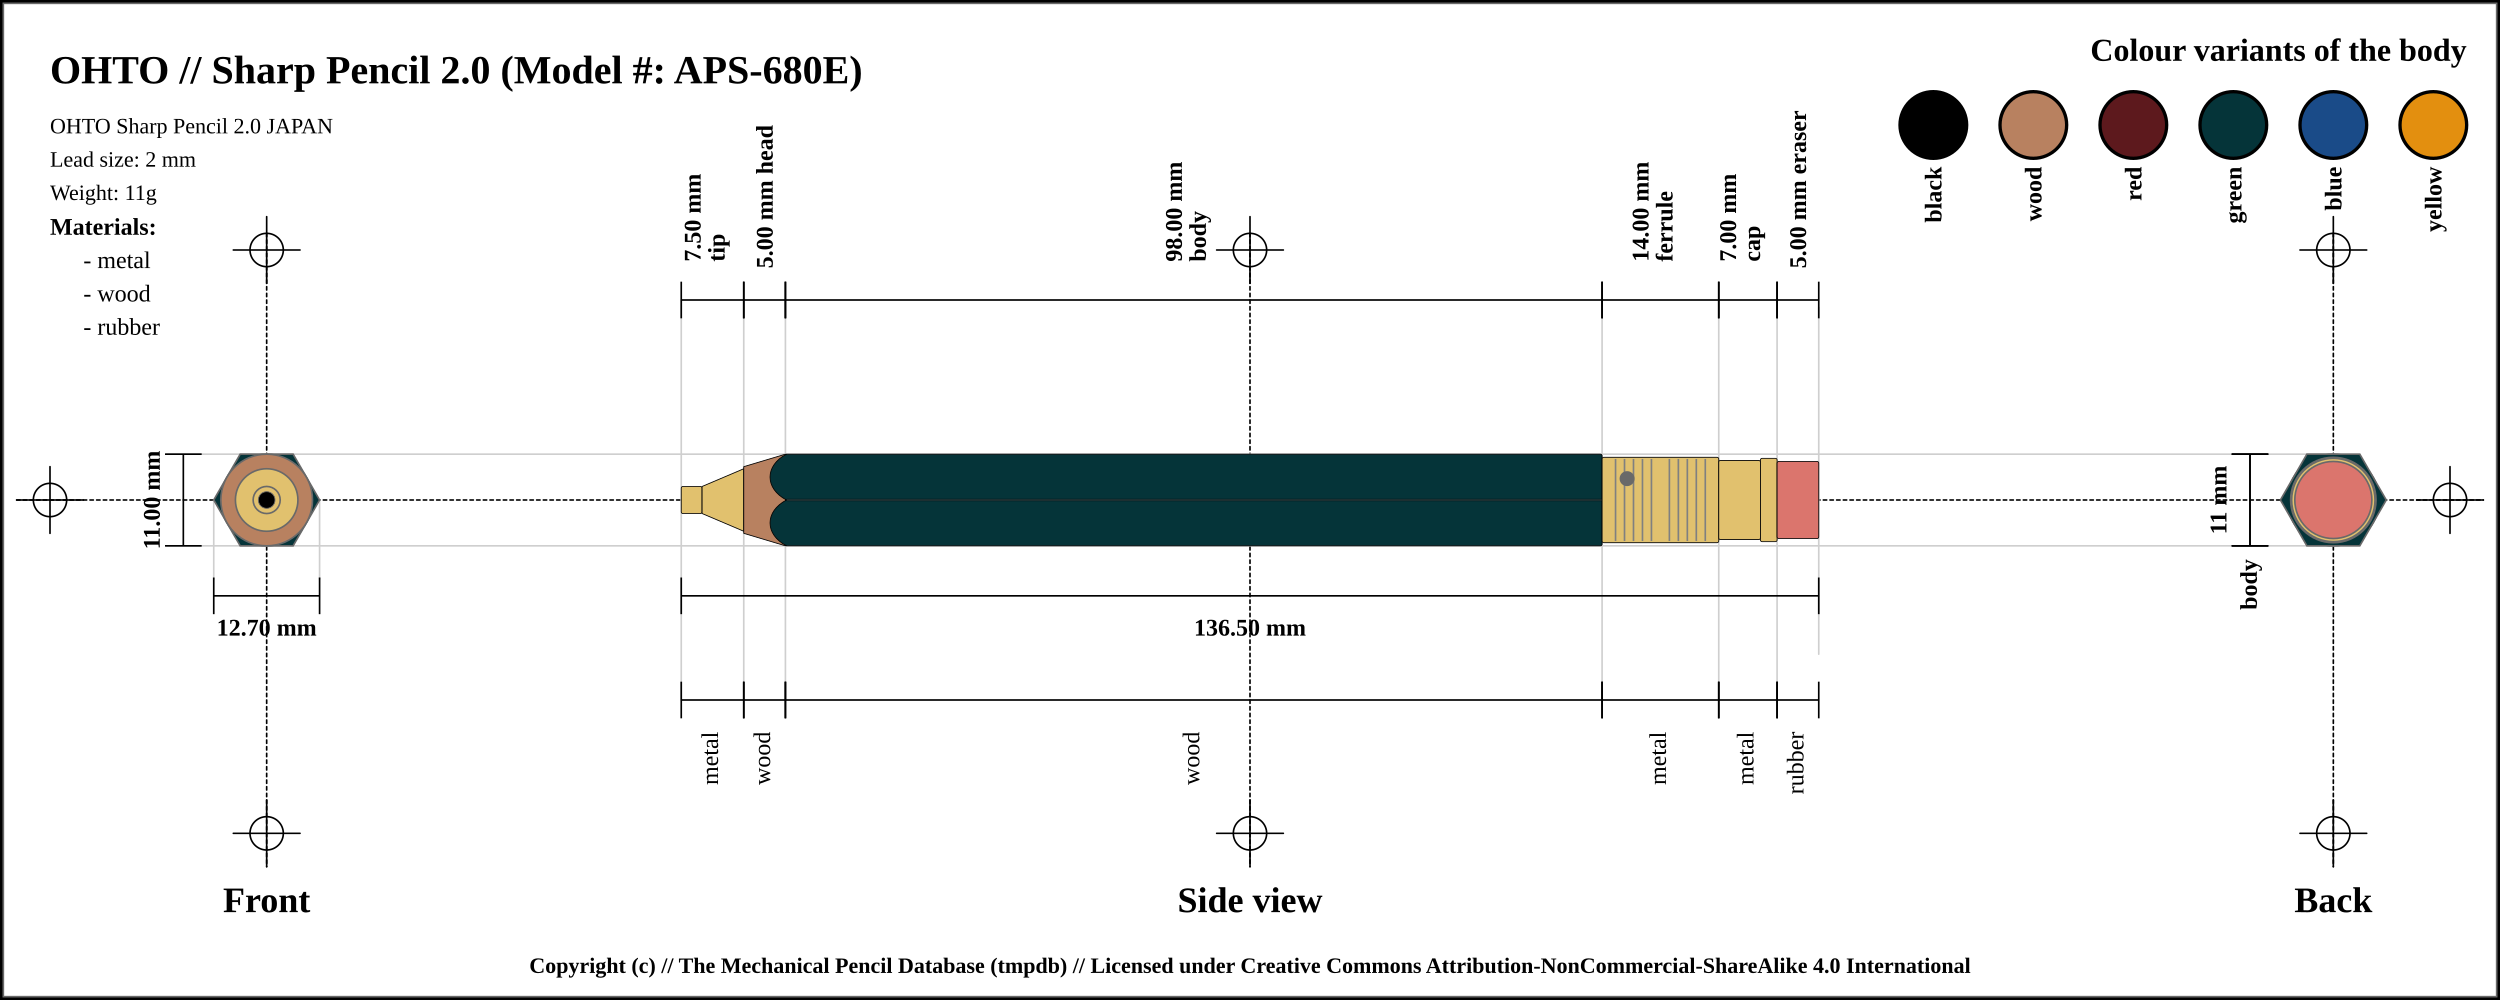
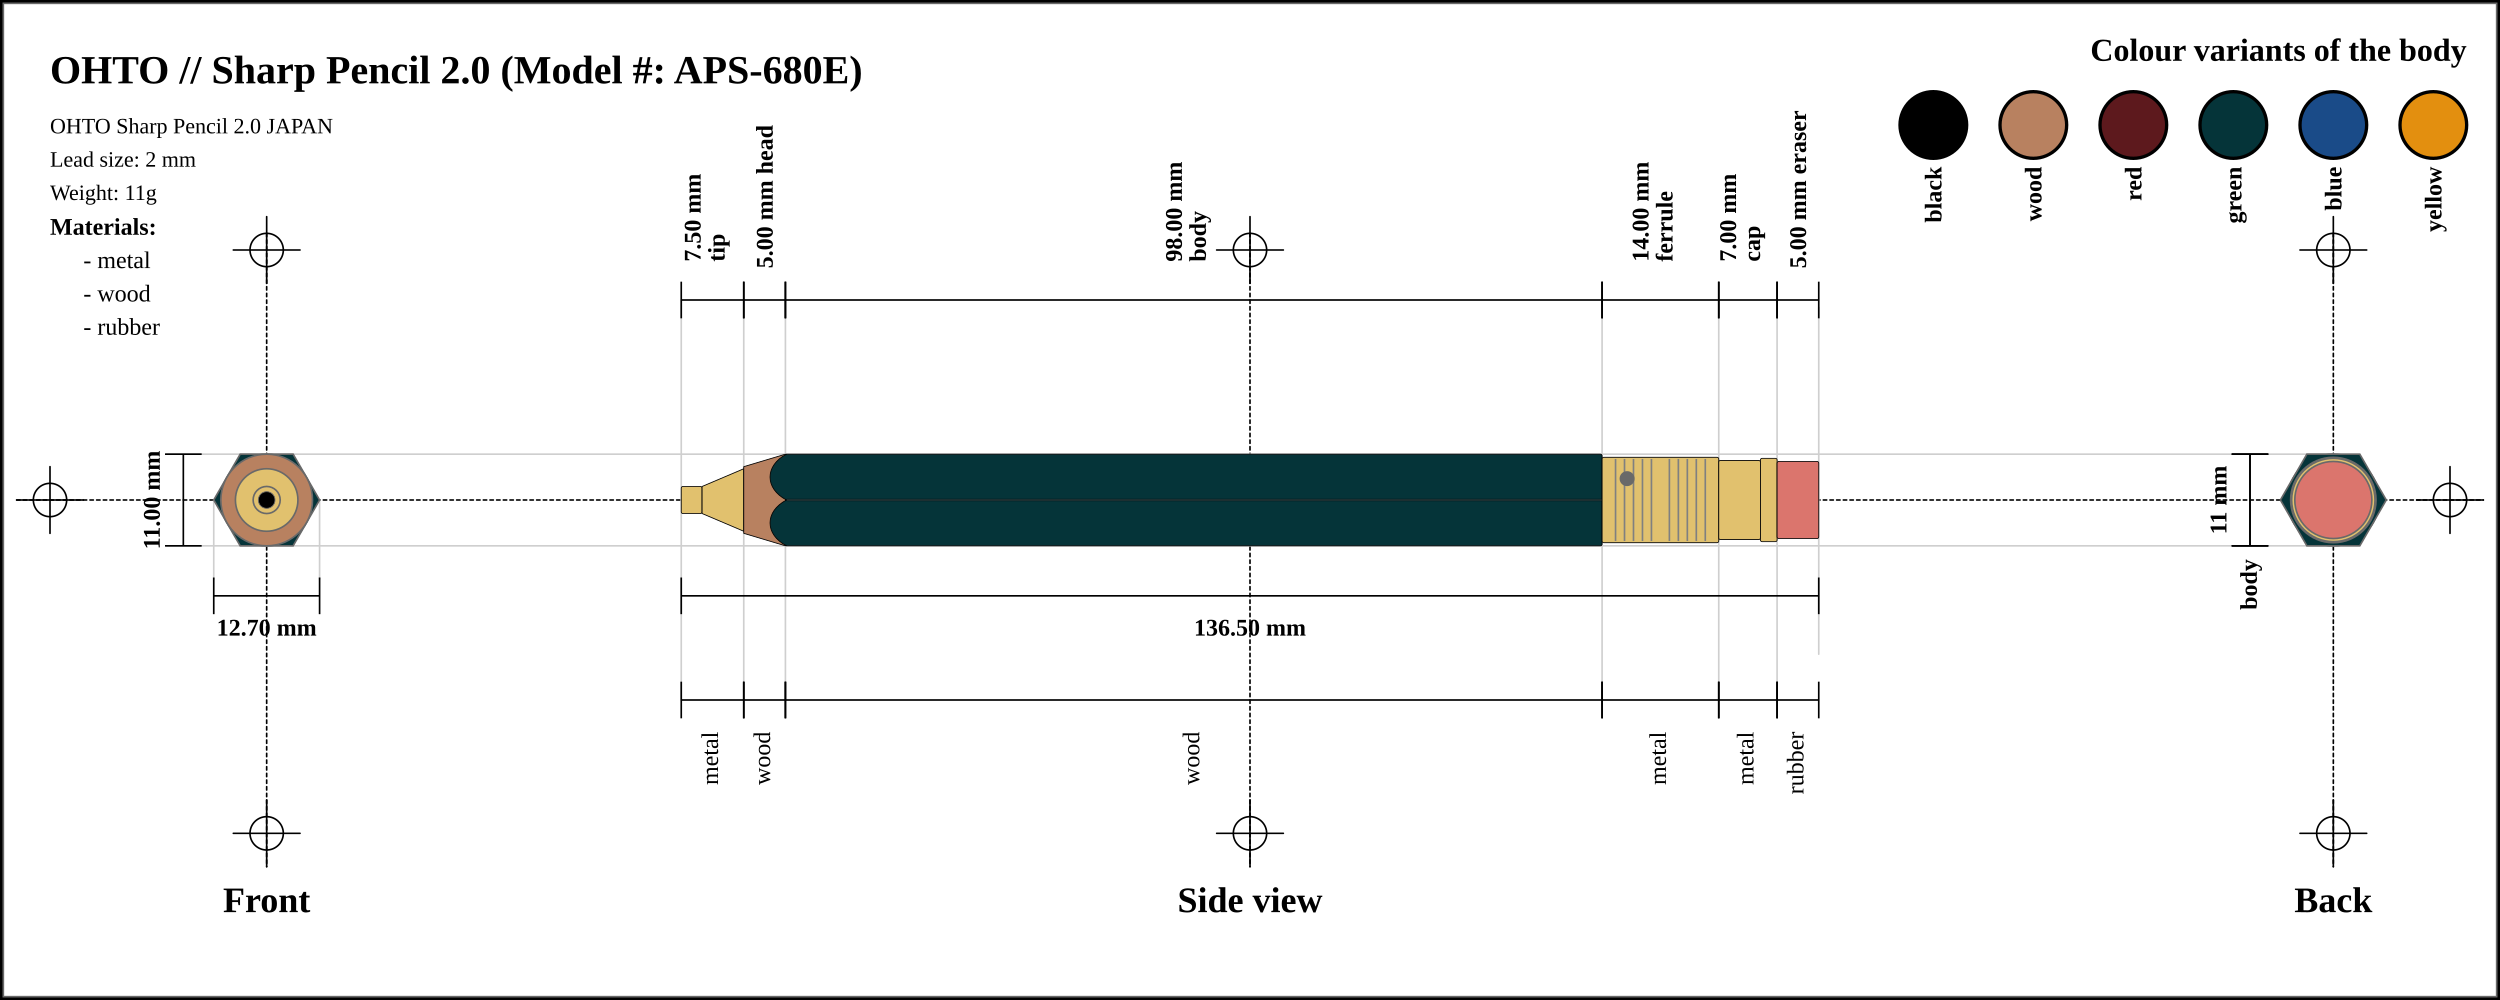
<svg xmlns="http://www.w3.org/2000/svg" width="1500" height="600">
  <pattern id="diagonalHatch" patternUnits="userSpaceOnUse" width="8" height="8">
-     <rect width="6" height="6" fill="none" />
    <path stroke="dimgray" stroke-linecap="round" stroke-width="1" d="M 4,4 L 8,8" />
    <path stroke="dimgray" stroke-linecap="round" stroke-width="1" d="M 4,4 L 0,8" />
    <path stroke="gray" stroke-linecap="round" stroke-width="1" d="M 4,4 L 8,0" />
    <path stroke="gray" stroke-linecap="round" stroke-width="1" d="M 4,4 L 0,0" />
  </pattern>
+   <pattern id="spring" patternUnits="userSpaceOnUse" width="8" height="100">
+     <path stroke="dimgray" stroke-linecap="round" stroke-width="2" d="M 0,0 L 8,100" />
+     <path stroke="white" stroke-linecap="round" stroke-width="1" d="M 0,0 L 8,100" />
+   </pattern>
  <rect x="0" y="0" width="1500" height="600" fill="white" stroke="black" stroke-width="4" />
  <rect x="2" y="2" width="1496" height="596" fill="white" stroke="dimgray" stroke-width="1" />
-   <line x1="10" y1="300" x2="1490" y2="300" stroke-linecap="round" stroke="#000000" stroke-dasharray="2" stroke-width="1" />
-   <line x1="10" y1="300" x2="50" y2="300" stroke-linecap="round" stroke="#000000" stroke-width="1" />
-   <line x1="30" y1="280" x2="30" y2="320" stroke="#000000" stroke-linecap="round" stroke-width="1" />
-   <circle r="10" cx="30" cy="300" fill="none" stroke="#000000" stroke-width="1" />
-   <line x1="1450" y1="300" x2="1490" y2="300" stroke-linecap="round" stroke="#000000" stroke-width="1" />
-   <line x1="1470" y1="280" x2="1470" y2="320" stroke="#000000" stroke-linecap="round" stroke-width="1" />
-   <circle r="10" cx="1470" cy="300" fill="none" stroke="#000000" stroke-width="1" />
-   <line x1="160" y1="140" x2="160" y2="520" stroke="#000000" stroke-linecap="round" stroke-dasharray="2" stroke-width="1" />
-   <line x1="140" y1="150" x2="180" y2="150" stroke-linecap="round" stroke="#000000" stroke-width="1" />
-   <line x1="160" y1="130" x2="160" y2="170" stroke="#000000" stroke-linecap="round" stroke-width="1" />
-   <circle r="10" cx="160" cy="150" fill="none" stroke="#000000" stroke-width="1" />
-   <line x1="140" y1="500" x2="180" y2="500" stroke-linecap="round" stroke="#000000" stroke-width="1" />
-   <line x1="160" y1="480" x2="160" y2="520" stroke="#000000" stroke-linecap="round" stroke-width="1" />
-   <circle r="10" cx="160" cy="500" fill="none" stroke="#000000" stroke-width="1" />
-   <line x1="750" y1="140" x2="750" y2="520" stroke="#000000" stroke-linecap="round" stroke-dasharray="2" stroke-width="1" />
-   <line x1="730" y1="150" x2="770" y2="150" stroke-linecap="round" stroke="#000000" stroke-width="1" />
-   <line x1="750" y1="130" x2="750" y2="170" stroke="#000000" stroke-linecap="round" stroke-width="1" />
-   <circle r="10" cx="750" cy="150" fill="none" stroke="#000000" stroke-width="1" />
-   <line x1="730" y1="500" x2="770" y2="500" stroke-linecap="round" stroke="#000000" stroke-width="1" />
-   <line x1="750" y1="480" x2="750" y2="520" stroke="#000000" stroke-linecap="round" stroke-width="1" />
-   <circle r="10" cx="750" cy="500" fill="none" stroke="#000000" stroke-width="1" />
-   <line x1="1400" y1="140" x2="1400" y2="520" stroke="#000000" stroke-linecap="round" stroke-dasharray="2" stroke-width="1" />
-   <line x1="1380" y1="150" x2="1420" y2="150" stroke-linecap="round" stroke="#000000" stroke-width="1" />
-   <line x1="1400" y1="130" x2="1400" y2="170" stroke="#000000" stroke-linecap="round" stroke-width="1" />
-   <circle r="10" cx="1400" cy="150" fill="none" stroke="#000000" stroke-width="1" />
-   <line x1="1380" y1="500" x2="1420" y2="500" stroke-linecap="round" stroke="#000000" stroke-width="1" />
-   <line x1="1400" y1="480" x2="1400" y2="520" stroke="#000000" stroke-linecap="round" stroke-width="1" />
-   <circle r="10" cx="1400" cy="500" fill="none" stroke="#000000" stroke-width="1" />
-   <text x="30" y="50" font-size="2.0em" font-weight="bold"> OHTO // Sharp Pencil 2.0 (Model #: APS-680E)</text>
-   <text x="30" y="80" font-size="1.1em"> OHTO Sharp Pencil 2.0 JAPAN</text>
-   <text x="30" y="100" font-size="1.1em"> Lead size: 2 mm</text>
-   <text x="30" y="120" font-size="1.1em"> Weight: 11g</text>
-   <text x="1480" y="30" font-size="1.6em" font-weight="bold" text-anchor="end" dominant-baseline="central">Colour variants of the body</text>
-   <rect x="1440" y="55" width="40" rx="50%" ry="50%" height="40" stroke="black" stroke-width="2" fill="#e38f0f" />
-   <text x="1460" y="100" transform="rotate(-90, 1460, 100)" font-size="1.2em" font-weight="bold" text-anchor="end" dominant-baseline="central">yellow</text>
-   <rect x="1380" y="55" width="40" rx="50%" ry="50%" height="40" stroke="black" stroke-width="2" fill="#1a4b88" />
-   <text x="1400" y="100" transform="rotate(-90, 1400, 100)" font-size="1.2em" font-weight="bold" text-anchor="end" dominant-baseline="central">blue</text>
-   <rect x="1320" y="55" width="40" rx="50%" ry="50%" height="40" stroke="black" stroke-width="2" fill="#053439" />
-   <text x="1340" y="100" transform="rotate(-90, 1340, 100)" font-size="1.2em" font-weight="bold" text-anchor="end" dominant-baseline="central">green</text>
-   <rect x="1260" y="55" width="40" rx="50%" ry="50%" height="40" stroke="black" stroke-width="2" fill="#5d191d" />
-   <text x="1280" y="100" transform="rotate(-90, 1280, 100)" font-size="1.2em" font-weight="bold" text-anchor="end" dominant-baseline="central">red</text>
-   <rect x="1200" y="55" width="40" rx="50%" ry="50%" height="40" stroke="black" stroke-width="2" fill="#b88160" />
-   <text x="1220" y="100" transform="rotate(-90, 1220, 100)" font-size="1.2em" font-weight="bold" text-anchor="end" dominant-baseline="central">wood</text>
-   <rect x="1140" y="55" width="40" rx="50%" ry="50%" height="40" stroke="black" stroke-width="2" fill="black" />
-   <text x="1160" y="100" transform="rotate(-90, 1160, 100)" font-size="1.2em" font-weight="bold" text-anchor="end" dominant-baseline="central">black</text>
-   <text x="30" y="136" font-size="1.2em" font-weight="bold" text-anchor="start" dominant-baseline="central">Materials:</text>
-   <text x="50" y="156" font-size="1.2em" text-anchor="start" dominant-baseline="central"> - metal</text>
-   <text x="50" y="176" font-size="1.2em" text-anchor="start" dominant-baseline="central"> - wood</text>
-   <text x="50" y="196" font-size="1.2em" text-anchor="start" dominant-baseline="central"> - rubber</text>
-   <line x1="100" y1="272.5" x2="1400" y2="272.5" stroke-linecap="round" stroke="#cfcfcf" stroke-width="1" />
-   <line x1="100" y1="327.5" x2="1400" y2="327.5" stroke-linecap="round" stroke="#cfcfcf" stroke-width="1" />
-   <line x1="128.246" y1="300" x2="128.246" y2="347.5" stroke="#cfcfcf" stroke-linecap="round" stroke-width="1" />
-   <line x1="191.754" y1="300" x2="191.754" y2="347.5" stroke="#cfcfcf" stroke-linecap="round" stroke-width="1" />
-   <line x1="408.75" y1="180" x2="408.75" y2="420" stroke="#cfcfcf" stroke-linecap="round" stroke-width="1" />
-   <line x1="446.25" y1="180" x2="446.25" y2="420" stroke="#cfcfcf" stroke-linecap="round" stroke-width="1" />
-   <line x1="471.25" y1="180" x2="471.25" y2="420" stroke="#cfcfcf" stroke-linecap="round" stroke-width="1" />
-   <line x1="961.25" y1="180" x2="961.25" y2="420" stroke="#cfcfcf" stroke-linecap="round" stroke-width="1" />
-   <line x1="1031.25" y1="180" x2="1031.25" y2="420" stroke="#cfcfcf" stroke-linecap="round" stroke-width="1" />
-   <line x1="1066.25" y1="180" x2="1066.25" y2="420" stroke="#cfcfcf" stroke-linecap="round" stroke-width="1" />
-   <line x1="1091.25" y1="184.5" x2="1091.25" y2="392.5" stroke="#cfcfcf" stroke-linecap="round" stroke-width="1" />
-   <text x="160" y="540" font-size="1.8em" font-weight="bold" text-anchor="middle" dominant-baseline="central">Front</text>
-   <text x="750" y="540" font-size="1.8em" font-weight="bold" text-anchor="middle" dominant-baseline="central">Side view</text>
-   <text x="1400" y="540" font-size="1.8em" font-weight="bold" text-anchor="middle" dominant-baseline="central">Back</text>
-   <line x1="99" y1="272.5" x2="121" y2="272.5" stroke="black" stroke-width="1" />
-   <line x1="110" y1="272.5" x2="110" y2="327.5" stroke="black" stroke-width="1" />
-   <line x1="99" y1="327.5" x2="121" y2="327.5" stroke="black" stroke-width="1" />
-   <text x="91" y="300" transform="rotate(-90, 91, 300)" font-size="1.2em" font-weight="bold" text-anchor="middle" dominant-baseline="central" fill="black">11.00 mm</text>
-   <line x1="128.246" y1="346.5" x2="128.246" y2="368.5" stroke="black" stroke-width="1" />
-   <line x1="128.246" y1="357.5" x2="191.754" y2="357.5" stroke="black" stroke-width="1" />
-   <line x1="191.754" y1="346.5" x2="191.754" y2="368.5" stroke="black" stroke-width="1" />
-   <text x="160" y="376.5" font-size="1.2em" font-weight="bold" text-anchor="middle" dominant-baseline="central" fill="black">
-     <tspan x="160" dy="0">12.70 mm</tspan>
-   </text>
-   <line x1="408.75" y1="169" x2="408.75" y2="191" stroke="black" stroke-width="1" />
-   <line x1="408.75" y1="180" x2="446.25" y2="180" stroke="black" stroke-width="1" />
-   <line x1="446.25" y1="169" x2="446.25" y2="191" stroke="black" stroke-width="1" />
-   <text x="427.5" y="161" font-size="1.2em" transform="rotate(-90, 415.5, 161)" font-weight="bold" text-anchor="start" dominant-baseline="central" fill="black">
-     <tspan x="419.5" dy="0">7.50 mm</tspan>
-     <tspan x="419.5" dy="1em">tip</tspan>
-   </text>
-   <line x1="446.25" y1="169" x2="446.25" y2="191" stroke="black" stroke-width="1" />
-   <line x1="446.25" y1="180" x2="471.25" y2="180" stroke="black" stroke-width="1" />
-   <line x1="471.25" y1="169" x2="471.25" y2="191" stroke="black" stroke-width="1" />
-   <text x="458.75" y="161" font-size="1.2em" transform="rotate(-90, 458.75, 161)" font-weight="bold" text-anchor="start" dominant-baseline="central" fill="black">
-     <tspan x="458.75" dy="0">5.00 mm head</tspan>
-   </text>
-   <line x1="471.25" y1="169" x2="471.25" y2="191" stroke="black" stroke-width="1" />
-   <line x1="471.25" y1="180" x2="961.25" y2="180" stroke="black" stroke-width="1" />
-   <line x1="961.25" y1="169" x2="961.25" y2="191" stroke="black" stroke-width="1" />
-   <text x="716.25" y="161" font-size="1.2em" transform="rotate(-90, 704.25, 161)" font-weight="bold" text-anchor="start" dominant-baseline="central" fill="black">
-     <tspan x="708.25" dy="0">98.00 mm</tspan>
-     <tspan x="708.25" dy="1em">body</tspan>
-   </text>
-   <line x1="961.25" y1="169" x2="961.25" y2="191" stroke="black" stroke-width="1" />
-   <line x1="961.25" y1="180" x2="1031.25" y2="180" stroke="black" stroke-width="1" />
-   <line x1="1031.25" y1="169" x2="1031.25" y2="191" stroke="black" stroke-width="1" />
-   <text x="996.25" y="161" font-size="1.2em" transform="rotate(-90, 984.25, 161)" font-weight="bold" text-anchor="start" dominant-baseline="central" fill="black">
-     <tspan x="988.25" dy="0">14.00 mm</tspan>
-     <tspan x="988.25" dy="1em">ferrule</tspan>
-   </text>
-   <line x1="1031.25" y1="169" x2="1031.25" y2="191" stroke="black" stroke-width="1" />
-   <line x1="1031.25" y1="180" x2="1066.25" y2="180" stroke="black" stroke-width="1" />
-   <line x1="1066.25" y1="169" x2="1066.25" y2="191" stroke="black" stroke-width="1" />
-   <text x="1048.75" y="161" font-size="1.2em" transform="rotate(-90, 1036.75, 161)" font-weight="bold" text-anchor="start" dominant-baseline="central" fill="black">
-     <tspan x="1040.75" dy="0">7.00 mm</tspan>
-     <tspan x="1040.75" dy="1em">cap</tspan>
-   </text>
-   <line x1="1066.25" y1="169" x2="1066.25" y2="191" stroke="black" stroke-width="1" />
-   <line x1="1066.25" y1="180" x2="1091.25" y2="180" stroke="black" stroke-width="1" />
-   <line x1="1091.25" y1="169" x2="1091.25" y2="191" stroke="black" stroke-width="1" />
-   <text x="1078.75" y="161" font-size="1.2em" transform="rotate(-90, 1078.75, 161)" font-weight="bold" text-anchor="start" dominant-baseline="central" fill="black">
-     <tspan x="1078.75" dy="0">5.00 mm eraser</tspan>
-   </text>
-   <line x1="408.75" y1="346.5" x2="408.75" y2="368.5" stroke="black" stroke-width="1" />
-   <line x1="408.75" y1="357.5" x2="1091.25" y2="357.5" stroke="black" stroke-width="1" />
-   <line x1="1091.25" y1="346.5" x2="1091.25" y2="368.5" stroke="black" stroke-width="1" />
-   <text x="750" y="376.5" font-size="1.2em" font-weight="bold" text-anchor="middle" dominant-baseline="central" fill="black">
-     <tspan x="750" dy="0">136.50 mm</tspan>
-   </text>
-   <line x1="408.75" y1="409" x2="408.75" y2="431" stroke="black" stroke-width="1" />
-   <line x1="408.75" y1="420" x2="446.25" y2="420" stroke="black" stroke-width="1" />
-   <line x1="446.25" y1="409" x2="446.25" y2="431" stroke="black" stroke-width="1" />
-   <text x="427.5" y="439" font-size="1.2em" transform="rotate(-90, 427.5, 439)" text-anchor="end" dominant-baseline="middle" fill="black">
-     <tspan x="427.5" dy="0">metal</tspan>
-   </text>
-   <line x1="446.25" y1="409" x2="446.25" y2="431" stroke="black" stroke-width="1" />
-   <line x1="446.25" y1="420" x2="471.25" y2="420" stroke="black" stroke-width="1" />
-   <line x1="471.25" y1="409" x2="471.25" y2="431" stroke="black" stroke-width="1" />
-   <text x="458.75" y="439" font-size="1.2em" transform="rotate(-90, 458.75, 439)" text-anchor="end" dominant-baseline="middle" fill="black">
-     <tspan x="458.75" dy="0">wood</tspan>
-   </text>
-   <line x1="471.25" y1="409" x2="471.25" y2="431" stroke="black" stroke-width="1" />
-   <line x1="471.25" y1="420" x2="961.25" y2="420" stroke="black" stroke-width="1" />
-   <line x1="961.25" y1="409" x2="961.25" y2="431" stroke="black" stroke-width="1" />
-   <text x="716.25" y="439" font-size="1.2em" transform="rotate(-90, 716.25, 439)" text-anchor="end" dominant-baseline="middle" fill="black">
-     <tspan x="716.25" dy="0">wood</tspan>
-   </text>
-   <line x1="961.25" y1="409" x2="961.25" y2="431" stroke="black" stroke-width="1" />
-   <line x1="961.25" y1="420" x2="1031.25" y2="420" stroke="black" stroke-width="1" />
-   <line x1="1031.25" y1="409" x2="1031.25" y2="431" stroke="black" stroke-width="1" />
-   <text x="996.25" y="439" font-size="1.2em" transform="rotate(-90, 996.25, 439)" text-anchor="end" dominant-baseline="middle" fill="black">
-     <tspan x="996.25" dy="0">metal</tspan>
-   </text>
-   <line x1="1031.25" y1="409" x2="1031.25" y2="431" stroke="black" stroke-width="1" />
-   <line x1="1031.25" y1="420" x2="1066.25" y2="420" stroke="black" stroke-width="1" />
-   <line x1="1066.25" y1="409" x2="1066.25" y2="431" stroke="black" stroke-width="1" />
-   <text x="1048.75" y="439" font-size="1.2em" transform="rotate(-90, 1048.75, 439)" text-anchor="end" dominant-baseline="middle" fill="black">
-     <tspan x="1048.75" dy="0">metal</tspan>
-   </text>
-   <line x1="1066.25" y1="409" x2="1066.25" y2="431" stroke="black" stroke-width="1" />
-   <line x1="1066.25" y1="420" x2="1091.25" y2="420" stroke="black" stroke-width="1" />
-   <line x1="1091.25" y1="409" x2="1091.25" y2="431" stroke="black" stroke-width="1" />
-   <text x="1078.75" y="439" font-size="1.2em" transform="rotate(-90, 1078.75, 439)" text-anchor="end" dominant-baseline="middle" fill="black">
-     <tspan x="1078.75" dy="0">rubber</tspan>
-   </text>
-   <line x1="1339" y1="272.5" x2="1361" y2="272.5" stroke="black" stroke-width="1" />
-   <line x1="1350" y1="272.5" x2="1350" y2="327.5" stroke="black" stroke-width="1" />
-   <line x1="1339" y1="327.5" x2="1361" y2="327.5" stroke="black" stroke-width="1" />
-   <text x="1331" y="300" transform="rotate(-90, 1331, 300)" font-size="1.2em" font-weight="bold" text-anchor="middle" dominant-baseline="central" fill="black">11 mm</text>
-   <line x1="1339" y1="272.5" x2="1361" y2="272.5" stroke="black" stroke-width="1" />
-   <line x1="1350" y1="272.5" x2="1350" y2="327.5" stroke="black" stroke-width="1" />
-   <line x1="1339" y1="327.5" x2="1361" y2="327.5" stroke="black" stroke-width="1" />
-   <text x="1350" y="335.5" transform="rotate(-90, 1350, 335.5)" font-weight="bold" font-size="1.2em" text-anchor="end" dominant-baseline="middle" fill="black">body</text>
-   <rect x="408.75" y="291.875" width="12.5" height="16.25" rx="1" ry="1" stroke-width="0.5" stroke="black" fill="#E1C16E" />
-   <path d="M421.25 291.875 L446.25 281.25 L446.25 318.75 L421.25 308.125 Z" stroke-width="0.5" stroke="black" stroke-linejoin="round" fill="#E1C16E" />
-   <path d="M446.25 280 L471.25 272.5 L471.25 327.5 L446.25 320 Z" stroke-width="0.5" stroke="black" stroke-linejoin="round" fill="#b88160" />
-   <rect x="471.25" y="272.5" width="490" height="55" rx="1" ry="1" stroke-width="0.5" stroke="black" fill="#053439" />
-   <line x1="471.25" y1="300" x2="961.25" y2="300" stroke-width="1.5" stroke="black" fill="none" stroke-opacity="0.5" />
-   <line x1="471.25" y1="300" x2="961.25" y2="300" stroke-width="0.5" stroke="gray" fill="none" stroke-opacity="0.5" />
-   <rect x="961.25" y="274.375" width="70" height="51.25" rx="1" ry="1" stroke-width="0.5" stroke="black" fill="#E1C16E" />
-   <line x1="969.327" y1="275.375" x2="969.327" y2="324.625" stroke-width="1" stroke="gray" />
-   <line x1="974.712" y1="275.375" x2="974.712" y2="324.625" stroke-width="1" stroke="gray" />
-   <line x1="980.096" y1="275.375" x2="980.096" y2="324.625" stroke-width="1" stroke="gray" />
-   <line x1="985.481" y1="275.375" x2="985.481" y2="324.625" stroke-width="1" stroke="gray" />
-   <line x1="990.865" y1="275.375" x2="990.865" y2="324.625" stroke-width="1" stroke="gray" />
-   <line x1="1001.635" y1="275.375" x2="1001.635" y2="324.625" stroke-width="1" stroke="gray" />
-   <line x1="1007.019" y1="275.375" x2="1007.019" y2="324.625" stroke-width="1" stroke="gray" />
-   <line x1="1012.404" y1="275.375" x2="1012.404" y2="324.625" stroke-width="1" stroke="gray" />
-   <line x1="1017.788" y1="275.375" x2="1017.788" y2="324.625" stroke-width="1" stroke="gray" />
-   <line x1="1023.173" y1="275.375" x2="1023.173" y2="324.625" stroke-width="1" stroke="gray" />
-   <circle r="4" cx="976.25" cy="287.188" stroke="dimgray" stroke-width="1" fill="dimGray" />
-   <rect x="1031.25" y="276.25" width="25" height="47.5" rx="1" ry="1" stroke-width="0.5" stroke="black" fill="#E1C16E" />
-   <rect x="1056.25" y="275" width="10" height="50" rx="1" ry="1" stroke-width="0.5" stroke="black" fill="#E1C16E" />
-   <rect x="1066.25" y="276.875" width="25" height="46.25" rx="1" ry="1" stroke-width="0.5" stroke="black" fill="#db756d" />
-   <path d="M 471.9 272.5 C 458.75 279.375, 458.75 293.125, 471.9 300" stroke-width="0.5" stroke="black" stroke-linecap="round" fill="#053439" />
-   <path d="M 471.9 327.5 C 458.75 320.625, 458.75 306.875, 471.9 300" stroke-width="0.5" stroke="black" stroke-linecap="round" fill="#053439" />
-   <circle r="23.125" cx="160" cy="300" fill="#db756d" stroke="dimgray" stroke-width="1" />
-   <circle r="25" cx="160" cy="300" fill="#E1C16E" stroke="dimgray" stroke-width="1" />
-   <circle r="23.75" cx="160" cy="300" fill="#E1C16E" stroke="dimgray" stroke-width="1" />
-   <circle r="25.625" cx="160" cy="300" fill="#E1C16E" stroke="dimgray" stroke-width="1" />
-   <polygon points="144.123,272.5 175.877,272.5 191.754,300 175.877,327.5 144.123,327.5 128.246,300 " stroke="dimgray" stroke-width="1" fill="#053439" />
-   <circle r="20" cx="160" cy="300" stroke="dimgray" stroke-width="1" fill="#b88160" />
-   <circle r="27.5" cx="160" cy="300" stroke="dimgray" stroke-width="1" fill="#b88160" />
-   <circle r="8.125" cx="160" cy="300" stroke="dimgray" stroke-width="1" fill="#E1C16E" />
-   <circle r="18.75" cx="160" cy="300" stroke="dimgray" stroke-width="1" fill="#E1C16E" />
-   <circle r="8.125" cx="160" cy="300" fill="#E1C16E" stroke="dimgray" stroke-width="1" />
-   <circle r="5" cx="160" cy="300" fill="black" stroke="dimgray" stroke-width="0.5" />
-   <circle r="8.125" cx="1400" cy="300" fill="#E1C16E" stroke="dimgray" stroke-width="1" />
-   <circle r="8.125" cx="1400" cy="300" stroke="dimgray" stroke-width="1" fill="#E1C16E" />
-   <circle r="18.75" cx="1400" cy="300" stroke="dimgray" stroke-width="1" fill="#E1C16E" />
-   <circle r="20" cx="1400" cy="300" stroke="dimgray" stroke-width="1" fill="#b88160" />
-   <circle r="27.5" cx="1400" cy="300" stroke="dimgray" stroke-width="1" fill="#b88160" />
-   <polygon points="1384.123,272.5 1415.877,272.5 1431.754,300 1415.877,327.5 1384.123,327.5 1368.246,300 " stroke="dimgray" stroke-width="1" fill="#053439" />
-   <circle r="25.625" cx="1400" cy="300" fill="#E1C16E" stroke="dimgray" stroke-width="1" />
-   <circle r="23.75" cx="1400" cy="300" fill="#E1C16E" stroke="dimgray" stroke-width="1" />
-   <circle r="25" cx="1400" cy="300" fill="#E1C16E" stroke="dimgray" stroke-width="1" />
-   <circle r="23.125" cx="1400" cy="300" fill="#db756d" stroke="dimgray" stroke-width="1" />
-   <text x="50%" y="580" font-size="1.1em" font-weight="bold" text-anchor="middle" dominant-baseline="middle">Copyright (c) // The Mechanical Pencil Database (tmpdb) // Licensed under Creative Commons Attribution-NonCommercial-ShareAlike 4.0 International</text>
+   <g transform="rotate(0 0 0)">
+     <line x1="10" y1="300" x2="1490" y2="300" stroke-linecap="round" stroke="#000000" stroke-dasharray="2" stroke-width="1" />
+     <line x1="10" y1="300" x2="50" y2="300" stroke-linecap="round" stroke="#000000" stroke-width="1" />
+     <line x1="30" y1="280" x2="30" y2="320" stroke="#000000" stroke-linecap="round" stroke-width="1" />
+     <circle r="10" cx="30" cy="300" fill="none" stroke="#000000" stroke-width="1" />
+     <line x1="1450" y1="300" x2="1490" y2="300" stroke-linecap="round" stroke="#000000" stroke-width="1" />
+     <line x1="1470" y1="280" x2="1470" y2="320" stroke="#000000" stroke-linecap="round" stroke-width="1" />
+     <circle r="10" cx="1470" cy="300" fill="none" stroke="#000000" stroke-width="1" />
+     <line x1="160" y1="140" x2="160" y2="520" stroke="#000000" stroke-linecap="round" stroke-dasharray="2" stroke-width="1" />
+     <line x1="140" y1="150" x2="180" y2="150" stroke-linecap="round" stroke="#000000" stroke-width="1" />
+     <line x1="160" y1="130" x2="160" y2="170" stroke="#000000" stroke-linecap="round" stroke-width="1" />
+     <circle r="10" cx="160" cy="150" fill="none" stroke="#000000" stroke-width="1" />
+     <line x1="140" y1="500" x2="180" y2="500" stroke-linecap="round" stroke="#000000" stroke-width="1" />
+     <line x1="160" y1="480" x2="160" y2="520" stroke="#000000" stroke-linecap="round" stroke-width="1" />
+     <circle r="10" cx="160" cy="500" fill="none" stroke="#000000" stroke-width="1" />
+     <line x1="750" y1="140" x2="750" y2="520" stroke="#000000" stroke-linecap="round" stroke-dasharray="2" stroke-width="1" />
+     <line x1="730" y1="150" x2="770" y2="150" stroke-linecap="round" stroke="#000000" stroke-width="1" />
+     <line x1="750" y1="130" x2="750" y2="170" stroke="#000000" stroke-linecap="round" stroke-width="1" />
+     <circle r="10" cx="750" cy="150" fill="none" stroke="#000000" stroke-width="1" />
+     <line x1="730" y1="500" x2="770" y2="500" stroke-linecap="round" stroke="#000000" stroke-width="1" />
+     <line x1="750" y1="480" x2="750" y2="520" stroke="#000000" stroke-linecap="round" stroke-width="1" />
+     <circle r="10" cx="750" cy="500" fill="none" stroke="#000000" stroke-width="1" />
+     <line x1="1400" y1="140" x2="1400" y2="520" stroke="#000000" stroke-linecap="round" stroke-dasharray="2" stroke-width="1" />
+     <line x1="1380" y1="150" x2="1420" y2="150" stroke-linecap="round" stroke="#000000" stroke-width="1" />
+     <line x1="1400" y1="130" x2="1400" y2="170" stroke="#000000" stroke-linecap="round" stroke-width="1" />
+     <circle r="10" cx="1400" cy="150" fill="none" stroke="#000000" stroke-width="1" />
+     <line x1="1380" y1="500" x2="1420" y2="500" stroke-linecap="round" stroke="#000000" stroke-width="1" />
+     <line x1="1400" y1="480" x2="1400" y2="520" stroke="#000000" stroke-linecap="round" stroke-width="1" />
+     <circle r="10" cx="1400" cy="500" fill="none" stroke="#000000" stroke-width="1" />
+     <text x="30" y="50" font-size="2.0em" font-weight="bold"> OHTO // Sharp Pencil 2.0 (Model #: APS-680E)</text>
+     <text x="30" y="80" font-size="1.1em"> OHTO Sharp Pencil 2.0 JAPAN</text>
+     <text x="30" y="100" font-size="1.1em"> Lead size: 2 mm</text>
+     <text x="30" y="120" font-size="1.1em"> Weight: 11g</text>
+     <text x="1480" y="30" font-size="1.6em" font-weight="bold" text-anchor="end" dominant-baseline="central">Colour variants of the body</text>
+     <rect x="1440" y="55" width="40" rx="50%" ry="50%" height="40" stroke="black" stroke-width="2" fill="#e38f0f" />
+     <text x="1460" y="100" transform="rotate(-90, 1460, 100)" font-size="1.2em" font-weight="bold" text-anchor="end" dominant-baseline="central">yellow</text>
+     <rect x="1380" y="55" width="40" rx="50%" ry="50%" height="40" stroke="black" stroke-width="2" fill="#1a4b88" />
+     <text x="1400" y="100" transform="rotate(-90, 1400, 100)" font-size="1.2em" font-weight="bold" text-anchor="end" dominant-baseline="central">blue</text>
+     <rect x="1320" y="55" width="40" rx="50%" ry="50%" height="40" stroke="black" stroke-width="2" fill="#053439" />
+     <text x="1340" y="100" transform="rotate(-90, 1340, 100)" font-size="1.2em" font-weight="bold" text-anchor="end" dominant-baseline="central">green</text>
+     <rect x="1260" y="55" width="40" rx="50%" ry="50%" height="40" stroke="black" stroke-width="2" fill="#5d191d" />
+     <text x="1280" y="100" transform="rotate(-90, 1280, 100)" font-size="1.2em" font-weight="bold" text-anchor="end" dominant-baseline="central">red</text>
+     <rect x="1200" y="55" width="40" rx="50%" ry="50%" height="40" stroke="black" stroke-width="2" fill="#b88160" />
+     <text x="1220" y="100" transform="rotate(-90, 1220, 100)" font-size="1.2em" font-weight="bold" text-anchor="end" dominant-baseline="central">wood</text>
+     <rect x="1140" y="55" width="40" rx="50%" ry="50%" height="40" stroke="black" stroke-width="2" fill="black" />
+     <text x="1160" y="100" transform="rotate(-90, 1160, 100)" font-size="1.2em" font-weight="bold" text-anchor="end" dominant-baseline="central">black</text>
+     <text x="30" y="136" font-size="1.2em" font-weight="bold" text-anchor="start" dominant-baseline="central">Materials:</text>
+     <text x="50" y="156" font-size="1.2em" text-anchor="start" dominant-baseline="central"> - metal</text>
+     <text x="50" y="176" font-size="1.2em" text-anchor="start" dominant-baseline="central"> - wood</text>
+     <text x="50" y="196" font-size="1.2em" text-anchor="start" dominant-baseline="central"> - rubber</text>
+     <line x1="100" y1="272.5" x2="1400" y2="272.5" stroke-linecap="round" stroke="#cfcfcf" stroke-width="1" />
+     <line x1="100" y1="327.5" x2="1400" y2="327.5" stroke-linecap="round" stroke="#cfcfcf" stroke-width="1" />
+     <line x1="128.246" y1="300" x2="128.246" y2="347.5" stroke="#cfcfcf" stroke-linecap="round" stroke-width="1" />
+     <line x1="191.754" y1="300" x2="191.754" y2="347.5" stroke="#cfcfcf" stroke-linecap="round" stroke-width="1" />
+     <line x1="408.75" y1="180" x2="408.75" y2="420" stroke="#cfcfcf" stroke-linecap="round" stroke-width="1" />
+     <line x1="446.25" y1="180" x2="446.25" y2="420" stroke="#cfcfcf" stroke-linecap="round" stroke-width="1" />
+     <line x1="471.25" y1="180" x2="471.25" y2="420" stroke="#cfcfcf" stroke-linecap="round" stroke-width="1" />
+     <line x1="961.25" y1="180" x2="961.25" y2="420" stroke="#cfcfcf" stroke-linecap="round" stroke-width="1" />
+     <line x1="1031.25" y1="180" x2="1031.25" y2="420" stroke="#cfcfcf" stroke-linecap="round" stroke-width="1" />
+     <line x1="1066.25" y1="180" x2="1066.25" y2="420" stroke="#cfcfcf" stroke-linecap="round" stroke-width="1" />
+     <line x1="1091.25" y1="184.5" x2="1091.25" y2="392.5" stroke="#cfcfcf" stroke-linecap="round" stroke-width="1" />
+     <text x="160" y="540" font-size="1.8em" font-weight="bold" text-anchor="middle" dominant-baseline="central">Front</text>
+     <text x="750" y="540" font-size="1.8em" font-weight="bold" text-anchor="middle" dominant-baseline="central">Side view</text>
+     <text x="1400" y="540" font-size="1.8em" font-weight="bold" text-anchor="middle" dominant-baseline="central">Back</text>
+     <line x1="99" y1="272.5" x2="121" y2="272.5" stroke="black" stroke-width="1" />
+     <line x1="110" y1="272.5" x2="110" y2="327.5" stroke="black" stroke-width="1" />
+     <line x1="99" y1="327.5" x2="121" y2="327.5" stroke="black" stroke-width="1" />
+     <text x="91" y="300" transform="rotate(-90, 91, 300)" font-size="1.2em" font-weight="bold" text-anchor="middle" dominant-baseline="central" fill="black">11.00 mm</text>
+     <line x1="128.246" y1="346.5" x2="128.246" y2="368.5" stroke="black" stroke-width="1" />
+     <line x1="128.246" y1="357.5" x2="191.754" y2="357.5" stroke="black" stroke-width="1" />
+     <line x1="191.754" y1="346.5" x2="191.754" y2="368.5" stroke="black" stroke-width="1" />
+     <text x="160" y="376.5" font-size="1.2em" font-weight="bold" text-anchor="middle" dominant-baseline="central" fill="black">
+       <tspan x="160" dy="0">12.70 mm</tspan>
+     </text>
+     <line x1="408.75" y1="169" x2="408.75" y2="191" stroke="black" stroke-width="1" />
+     <line x1="408.75" y1="180" x2="446.25" y2="180" stroke="black" stroke-width="1" />
+     <line x1="446.25" y1="169" x2="446.25" y2="191" stroke="black" stroke-width="1" />
+     <text x="427.5" y="161" font-size="1.2em" transform="rotate(-90, 415.5, 161)" font-weight="bold" text-anchor="start" dominant-baseline="central" fill="black">
+       <tspan x="419.5" dy="0">7.50 mm</tspan>
+       <tspan x="419.5" dy="1em">tip</tspan>
+     </text>
+     <line x1="446.25" y1="169" x2="446.25" y2="191" stroke="black" stroke-width="1" />
+     <line x1="446.25" y1="180" x2="471.25" y2="180" stroke="black" stroke-width="1" />
+     <line x1="471.25" y1="169" x2="471.25" y2="191" stroke="black" stroke-width="1" />
+     <text x="458.75" y="161" font-size="1.2em" transform="rotate(-90, 458.75, 161)" font-weight="bold" text-anchor="start" dominant-baseline="central" fill="black">
+       <tspan x="458.75" dy="0">5.00 mm head</tspan>
+     </text>
+     <line x1="471.25" y1="169" x2="471.25" y2="191" stroke="black" stroke-width="1" />
+     <line x1="471.25" y1="180" x2="961.25" y2="180" stroke="black" stroke-width="1" />
+     <line x1="961.25" y1="169" x2="961.25" y2="191" stroke="black" stroke-width="1" />
+     <text x="716.25" y="161" font-size="1.2em" transform="rotate(-90, 704.25, 161)" font-weight="bold" text-anchor="start" dominant-baseline="central" fill="black">
+       <tspan x="708.25" dy="0">98.00 mm</tspan>
+       <tspan x="708.25" dy="1em">body</tspan>
+     </text>
+     <line x1="961.25" y1="169" x2="961.25" y2="191" stroke="black" stroke-width="1" />
+     <line x1="961.25" y1="180" x2="1031.25" y2="180" stroke="black" stroke-width="1" />
+     <line x1="1031.25" y1="169" x2="1031.25" y2="191" stroke="black" stroke-width="1" />
+     <text x="996.25" y="161" font-size="1.2em" transform="rotate(-90, 984.25, 161)" font-weight="bold" text-anchor="start" dominant-baseline="central" fill="black">
+       <tspan x="988.25" dy="0">14.00 mm</tspan>
+       <tspan x="988.25" dy="1em">ferrule</tspan>
+     </text>
+     <line x1="1031.25" y1="169" x2="1031.25" y2="191" stroke="black" stroke-width="1" />
+     <line x1="1031.25" y1="180" x2="1066.25" y2="180" stroke="black" stroke-width="1" />
+     <line x1="1066.25" y1="169" x2="1066.25" y2="191" stroke="black" stroke-width="1" />
+     <text x="1048.75" y="161" font-size="1.2em" transform="rotate(-90, 1036.75, 161)" font-weight="bold" text-anchor="start" dominant-baseline="central" fill="black">
+       <tspan x="1040.75" dy="0">7.00 mm</tspan>
+       <tspan x="1040.75" dy="1em">cap</tspan>
+     </text>
+     <line x1="1066.25" y1="169" x2="1066.25" y2="191" stroke="black" stroke-width="1" />
+     <line x1="1066.25" y1="180" x2="1091.25" y2="180" stroke="black" stroke-width="1" />
+     <line x1="1091.25" y1="169" x2="1091.25" y2="191" stroke="black" stroke-width="1" />
+     <text x="1078.75" y="161" font-size="1.2em" transform="rotate(-90, 1078.75, 161)" font-weight="bold" text-anchor="start" dominant-baseline="central" fill="black">
+       <tspan x="1078.75" dy="0">5.00 mm eraser</tspan>
+     </text>
+     <line x1="408.75" y1="346.5" x2="408.75" y2="368.5" stroke="black" stroke-width="1" />
+     <line x1="408.75" y1="357.5" x2="1091.25" y2="357.5" stroke="black" stroke-width="1" />
+     <line x1="1091.25" y1="346.5" x2="1091.25" y2="368.5" stroke="black" stroke-width="1" />
+     <text x="750" y="376.5" font-size="1.2em" font-weight="bold" text-anchor="middle" dominant-baseline="central" fill="black">
+       <tspan x="750" dy="0">136.50 mm</tspan>
+     </text>
+     <line x1="408.75" y1="409" x2="408.75" y2="431" stroke="black" stroke-width="1" />
+     <line x1="408.75" y1="420" x2="446.25" y2="420" stroke="black" stroke-width="1" />
+     <line x1="446.25" y1="409" x2="446.25" y2="431" stroke="black" stroke-width="1" />
+     <text x="427.5" y="439" font-size="1.2em" transform="rotate(-90, 427.5, 439)" text-anchor="end" dominant-baseline="middle" fill="black">
+       <tspan x="427.5" dy="0">metal</tspan>
+     </text>
+     <line x1="446.25" y1="409" x2="446.25" y2="431" stroke="black" stroke-width="1" />
+     <line x1="446.25" y1="420" x2="471.25" y2="420" stroke="black" stroke-width="1" />
+     <line x1="471.25" y1="409" x2="471.25" y2="431" stroke="black" stroke-width="1" />
+     <text x="458.75" y="439" font-size="1.2em" transform="rotate(-90, 458.75, 439)" text-anchor="end" dominant-baseline="middle" fill="black">
+       <tspan x="458.75" dy="0">wood</tspan>
+     </text>
+     <line x1="471.25" y1="409" x2="471.25" y2="431" stroke="black" stroke-width="1" />
+     <line x1="471.25" y1="420" x2="961.25" y2="420" stroke="black" stroke-width="1" />
+     <line x1="961.25" y1="409" x2="961.25" y2="431" stroke="black" stroke-width="1" />
+     <text x="716.25" y="439" font-size="1.2em" transform="rotate(-90, 716.25, 439)" text-anchor="end" dominant-baseline="middle" fill="black">
+       <tspan x="716.25" dy="0">wood</tspan>
+     </text>
+     <line x1="961.25" y1="409" x2="961.25" y2="431" stroke="black" stroke-width="1" />
+     <line x1="961.25" y1="420" x2="1031.25" y2="420" stroke="black" stroke-width="1" />
+     <line x1="1031.25" y1="409" x2="1031.25" y2="431" stroke="black" stroke-width="1" />
+     <text x="996.25" y="439" font-size="1.2em" transform="rotate(-90, 996.25, 439)" text-anchor="end" dominant-baseline="middle" fill="black">
+       <tspan x="996.25" dy="0">metal</tspan>
+     </text>
+     <line x1="1031.25" y1="409" x2="1031.25" y2="431" stroke="black" stroke-width="1" />
+     <line x1="1031.25" y1="420" x2="1066.25" y2="420" stroke="black" stroke-width="1" />
+     <line x1="1066.25" y1="409" x2="1066.25" y2="431" stroke="black" stroke-width="1" />
+     <text x="1048.75" y="439" font-size="1.2em" transform="rotate(-90, 1048.75, 439)" text-anchor="end" dominant-baseline="middle" fill="black">
+       <tspan x="1048.75" dy="0">metal</tspan>
+     </text>
+     <line x1="1066.25" y1="409" x2="1066.25" y2="431" stroke="black" stroke-width="1" />
+     <line x1="1066.25" y1="420" x2="1091.25" y2="420" stroke="black" stroke-width="1" />
+     <line x1="1091.25" y1="409" x2="1091.25" y2="431" stroke="black" stroke-width="1" />
+     <text x="1078.75" y="439" font-size="1.2em" transform="rotate(-90, 1078.75, 439)" text-anchor="end" dominant-baseline="middle" fill="black">
+       <tspan x="1078.75" dy="0">rubber</tspan>
+     </text>
+     <line x1="1339" y1="272.5" x2="1361" y2="272.5" stroke="black" stroke-width="1" />
+     <line x1="1350" y1="272.5" x2="1350" y2="327.5" stroke="black" stroke-width="1" />
+     <line x1="1339" y1="327.5" x2="1361" y2="327.5" stroke="black" stroke-width="1" />
+     <text x="1331" y="300" transform="rotate(-90, 1331, 300)" font-size="1.2em" font-weight="bold" text-anchor="middle" dominant-baseline="central" fill="black">11 mm</text>
+     <line x1="1339" y1="272.5" x2="1361" y2="272.5" stroke="black" stroke-width="1" />
+     <line x1="1350" y1="272.5" x2="1350" y2="327.5" stroke="black" stroke-width="1" />
+     <line x1="1339" y1="327.5" x2="1361" y2="327.5" stroke="black" stroke-width="1" />
+     <text x="1350" y="335.5" transform="rotate(-90, 1350, 335.5)" font-weight="bold" font-size="1.2em" text-anchor="end" dominant-baseline="middle" fill="black">body</text>
+     <rect x="408.75" y="291.875" width="12.5" height="16.25" rx="1" ry="1" stroke-width="0.5" stroke="black" fill="#E1C16E" />
+     <path d="M421.25 291.875 L446.25 281.25 L446.25 318.75 L421.25 308.125 Z" stroke-width="0.5" stroke="black" stroke-linejoin="round" fill="#E1C16E" />
+     <path d="M446.25 280 L471.25 272.5 L471.25 327.5 L446.25 320 Z" stroke-width="0.5" stroke="black" stroke-linejoin="round" fill="#b88160" />
+     <rect x="471.25" y="272.5" width="490" height="55" rx="1" ry="1" stroke-width="0.5" stroke="black" fill="#053439" />
+     <line x1="471.25" y1="300" x2="961.25" y2="300" stroke-width="1.5" stroke="black" fill="none" stroke-opacity="0.5" />
+     <line x1="471.25" y1="300" x2="961.25" y2="300" stroke-width="0.5" stroke="gray" fill="none" stroke-opacity="0.5" />
+     <rect x="961.25" y="274.375" width="70" height="51.25" rx="1" ry="1" stroke-width="0.5" stroke="black" fill="#E1C16E" />
+     <line x1="969.327" y1="275.375" x2="969.327" y2="324.625" stroke-width="1" stroke="gray" />
+     <line x1="974.712" y1="275.375" x2="974.712" y2="324.625" stroke-width="1" stroke="gray" />
+     <line x1="980.096" y1="275.375" x2="980.096" y2="324.625" stroke-width="1" stroke="gray" />
+     <line x1="985.481" y1="275.375" x2="985.481" y2="324.625" stroke-width="1" stroke="gray" />
+     <line x1="990.865" y1="275.375" x2="990.865" y2="324.625" stroke-width="1" stroke="gray" />
+     <line x1="1001.635" y1="275.375" x2="1001.635" y2="324.625" stroke-width="1" stroke="gray" />
+     <line x1="1007.019" y1="275.375" x2="1007.019" y2="324.625" stroke-width="1" stroke="gray" />
+     <line x1="1012.404" y1="275.375" x2="1012.404" y2="324.625" stroke-width="1" stroke="gray" />
+     <line x1="1017.788" y1="275.375" x2="1017.788" y2="324.625" stroke-width="1" stroke="gray" />
+     <line x1="1023.173" y1="275.375" x2="1023.173" y2="324.625" stroke-width="1" stroke="gray" />
+     <circle r="4" cx="976.25" cy="287.188" stroke="dimgray" stroke-width="1" fill="dimGray" />
+     <rect x="1031.25" y="276.25" width="25" height="47.5" rx="1" ry="1" stroke-width="0.5" stroke="black" fill="#E1C16E" />
+     <rect x="1056.25" y="275" width="10" height="50" rx="1" ry="1" stroke-width="0.5" stroke="black" fill="#E1C16E" />
+     <rect x="1066.25" y="276.875" width="25" height="46.25" rx="1" ry="1" stroke-width="0.5" stroke="black" fill="#db756d" />
+     <path d="M 471.9 272.5 C 458.75 279.375, 458.75 293.125, 471.9 300" stroke-width="0.5" stroke="black" stroke-linecap="round" fill="#053439" />
+     <path d="M 471.9 327.5 C 458.75 320.625, 458.75 306.875, 471.9 300" stroke-width="0.5" stroke="black" stroke-linecap="round" fill="#053439" />
+     <circle r="23.125" cx="160" cy="300" fill="#db756d" stroke="dimgray" stroke-width="1" />
+     <circle r="25" cx="160" cy="300" fill="#E1C16E" stroke="dimgray" stroke-width="1" />
+     <circle r="23.75" cx="160" cy="300" fill="#E1C16E" stroke="dimgray" stroke-width="1" />
+     <circle r="25.625" cx="160" cy="300" fill="#E1C16E" stroke="dimgray" stroke-width="1" />
+     <polygon points="144.123,272.5 175.877,272.5 191.754,300 175.877,327.5 144.123,327.5 128.246,300 " stroke="dimgray" stroke-width="1" fill="#053439" />
+     <circle r="20" cx="160" cy="300" stroke="dimgray" stroke-width="1" fill="#b88160" />
+     <circle r="27.5" cx="160" cy="300" stroke="dimgray" stroke-width="1" fill="#b88160" />
+     <circle r="8.125" cx="160" cy="300" stroke="dimgray" stroke-width="1" fill="#E1C16E" />
+     <circle r="18.75" cx="160" cy="300" stroke="dimgray" stroke-width="1" fill="#E1C16E" />
+     <circle r="8.125" cx="160" cy="300" fill="#E1C16E" stroke="dimgray" stroke-width="1" />
+     <circle r="5" cx="160" cy="300" fill="black" stroke="dimgray" stroke-width="0.5" />
+     <circle r="8.125" cx="1400" cy="300" fill="#E1C16E" stroke="dimgray" stroke-width="1" />
+     <circle r="8.125" cx="1400" cy="300" stroke="dimgray" stroke-width="1" fill="#E1C16E" />
+     <circle r="18.75" cx="1400" cy="300" stroke="dimgray" stroke-width="1" fill="#E1C16E" />
+     <circle r="20" cx="1400" cy="300" stroke="dimgray" stroke-width="1" fill="#b88160" />
+     <circle r="27.5" cx="1400" cy="300" stroke="dimgray" stroke-width="1" fill="#b88160" />
+     <polygon points="1384.123,272.5 1415.877,272.5 1431.754,300 1415.877,327.5 1384.123,327.5 1368.246,300 " stroke="dimgray" stroke-width="1" fill="#053439" />
+     <circle r="25.625" cx="1400" cy="300" fill="#E1C16E" stroke="dimgray" stroke-width="1" />
+     <circle r="23.75" cx="1400" cy="300" fill="#E1C16E" stroke="dimgray" stroke-width="1" />
+     <circle r="25" cx="1400" cy="300" fill="#E1C16E" stroke="dimgray" stroke-width="1" />
+     <circle r="23.125" cx="1400" cy="300" fill="#db756d" stroke="dimgray" stroke-width="1" />
+   </g>
+   <text x="50%" y="1460" font-size="1.1em" font-weight="bold" text-anchor="middle" dominant-baseline="middle">Copyright (c) // The Mechanical Pencil Database (tmpdb)</text>
+   <text x="50%" y="1480" font-size="1.1em" font-weight="bold" text-anchor="middle" dominant-baseline="middle">Licensed under Creative Commons Attribution-NonCommercial-ShareAlike 4.0 International</text>
</svg>
